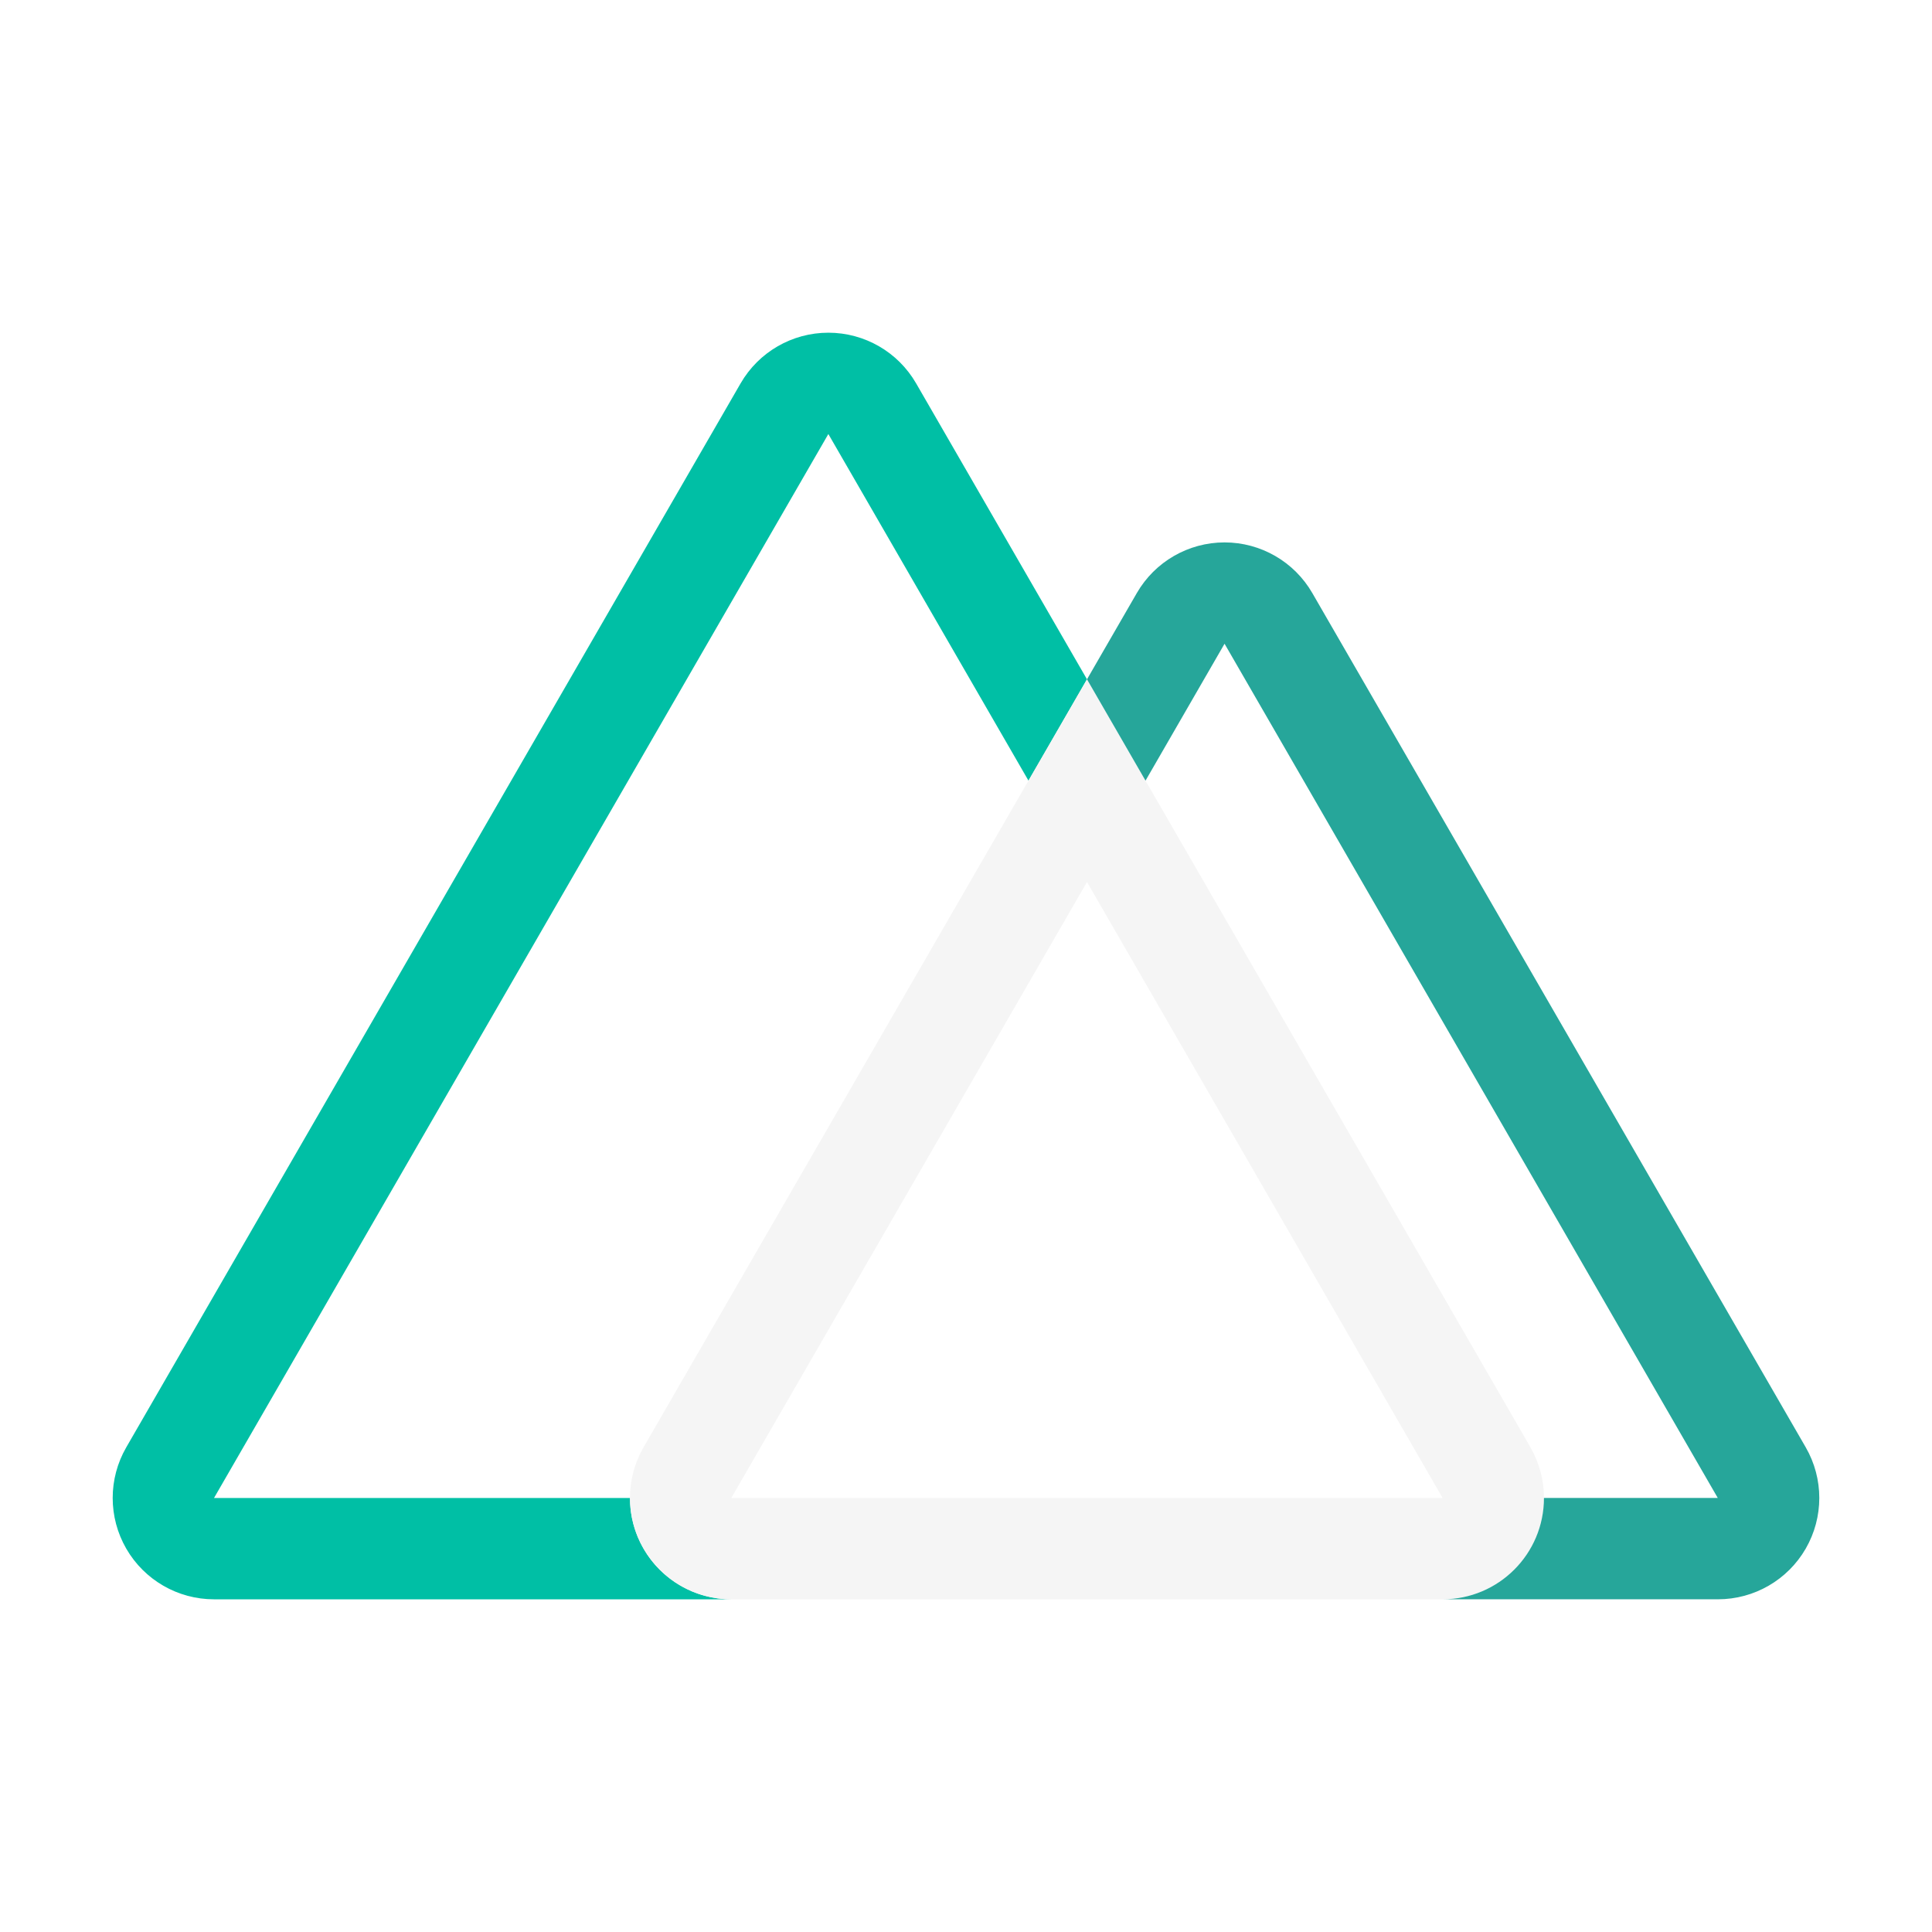
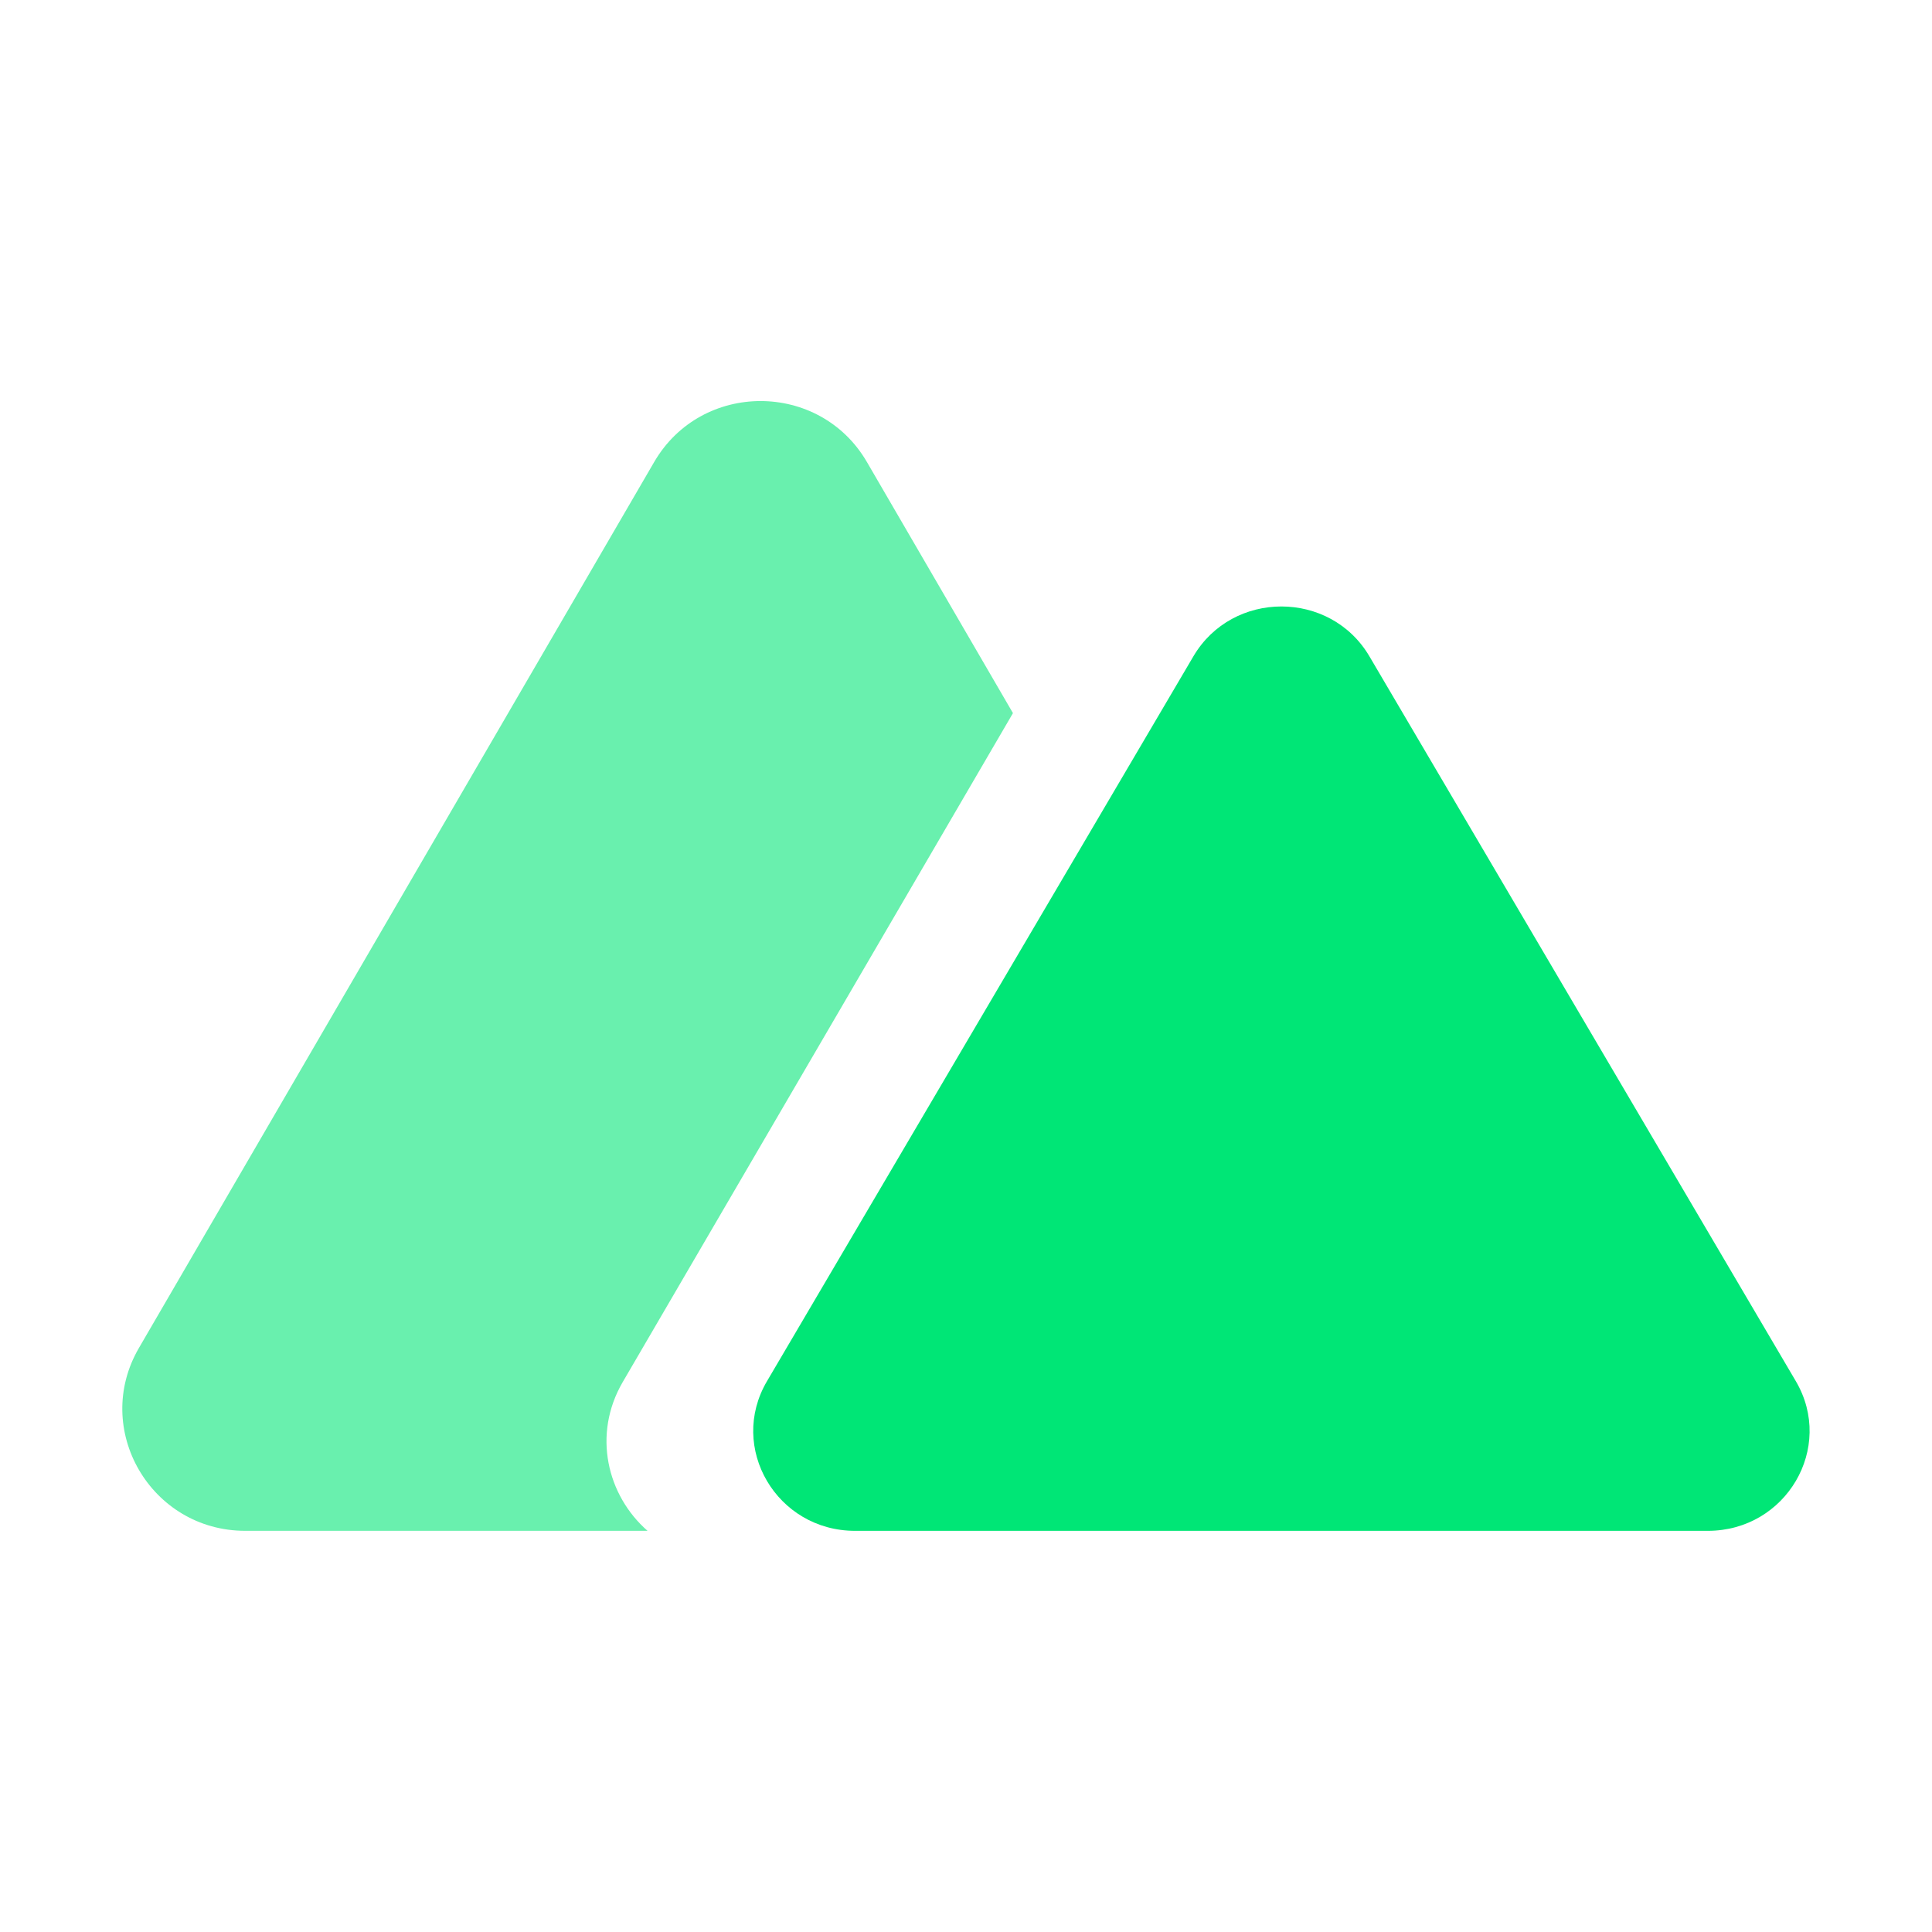
- <svg xmlns="http://www.w3.org/2000/svg" fill="none" viewBox="0 0 300 300">
-   <path d="m227.92 82.074-13.689 23.704-46.815-81.086-143.71 248.89h97.304c0 13.091 10.613 23.704 23.704 23.704H23.704A23.702 23.702 0 0 1 3.18 261.73L146.89 12.84a23.705 23.705 0 0 1 41.056 0z" fill="#00c58e" style="fill:#00bfa5" transform="translate(17.497 51.005) scale(.66379)" />
-   <path d="m331.66 261.73-90.054-155.95-13.689-23.704-13.689 23.704-90.044 155.95a23.704 23.704 0 0 0 20.524 35.556h166.4a23.703 23.703 0 0 0 20.533-35.556zm-186.95 11.852 83.21-144.1 83.19 144.1h-166.4z" fill="#2f495e" style="fill:#f5f5f5" transform="translate(17.497 51.005) scale(.66379)" />
-   <path d="M396.05 285.43a23.7 23.7 0 0 1-20.523 11.852h-64.415c13.091 0 23.704-10.612 23.704-23.704h40.662l-115.38-199.83-18.489 32.03-13.689-23.704 11.654-20.178a23.705 23.705 0 0 1 41.056 0l115.42 199.83a23.704 23.704 0 0 1 0 23.704z" fill="#108775" style="fill:#26a69a" transform="translate(17.497 51.005) scale(.66379)" />
+ <svg xmlns="http://www.w3.org/2000/svg" clip-rule="evenodd" fill-rule="evenodd" stroke-linejoin="round" stroke-miterlimit="2" version="1.1" viewBox="0 0 124 124" xml:space="preserve">
+   <g transform="matrix(1.0713 0 0 1.0713 -4.4236 -4.4236)" stroke-width=".879">
+     <path d="m56.067 31.809c-2.832-4.87-9.914-4.87-12.746 0l-30.868 53.076c-2.832 4.87 0.709 10.957 6.373 10.957h24.098c-2.421-2.116-3.317-5.775-1.486-8.915l23.378-40.074z" fill="#69f0ae" />
+     <path d="m75.625 43.452c2.344-3.985 8.204-3.985 10.548 0l25.546 43.425c2.344 3.985-0.585 8.965-5.273 8.965h-51.093c-4.688 0-7.618-4.981-5.273-8.965z" fill="#00e676" fill-rule="nonzero" />
+   </g>
</svg>
